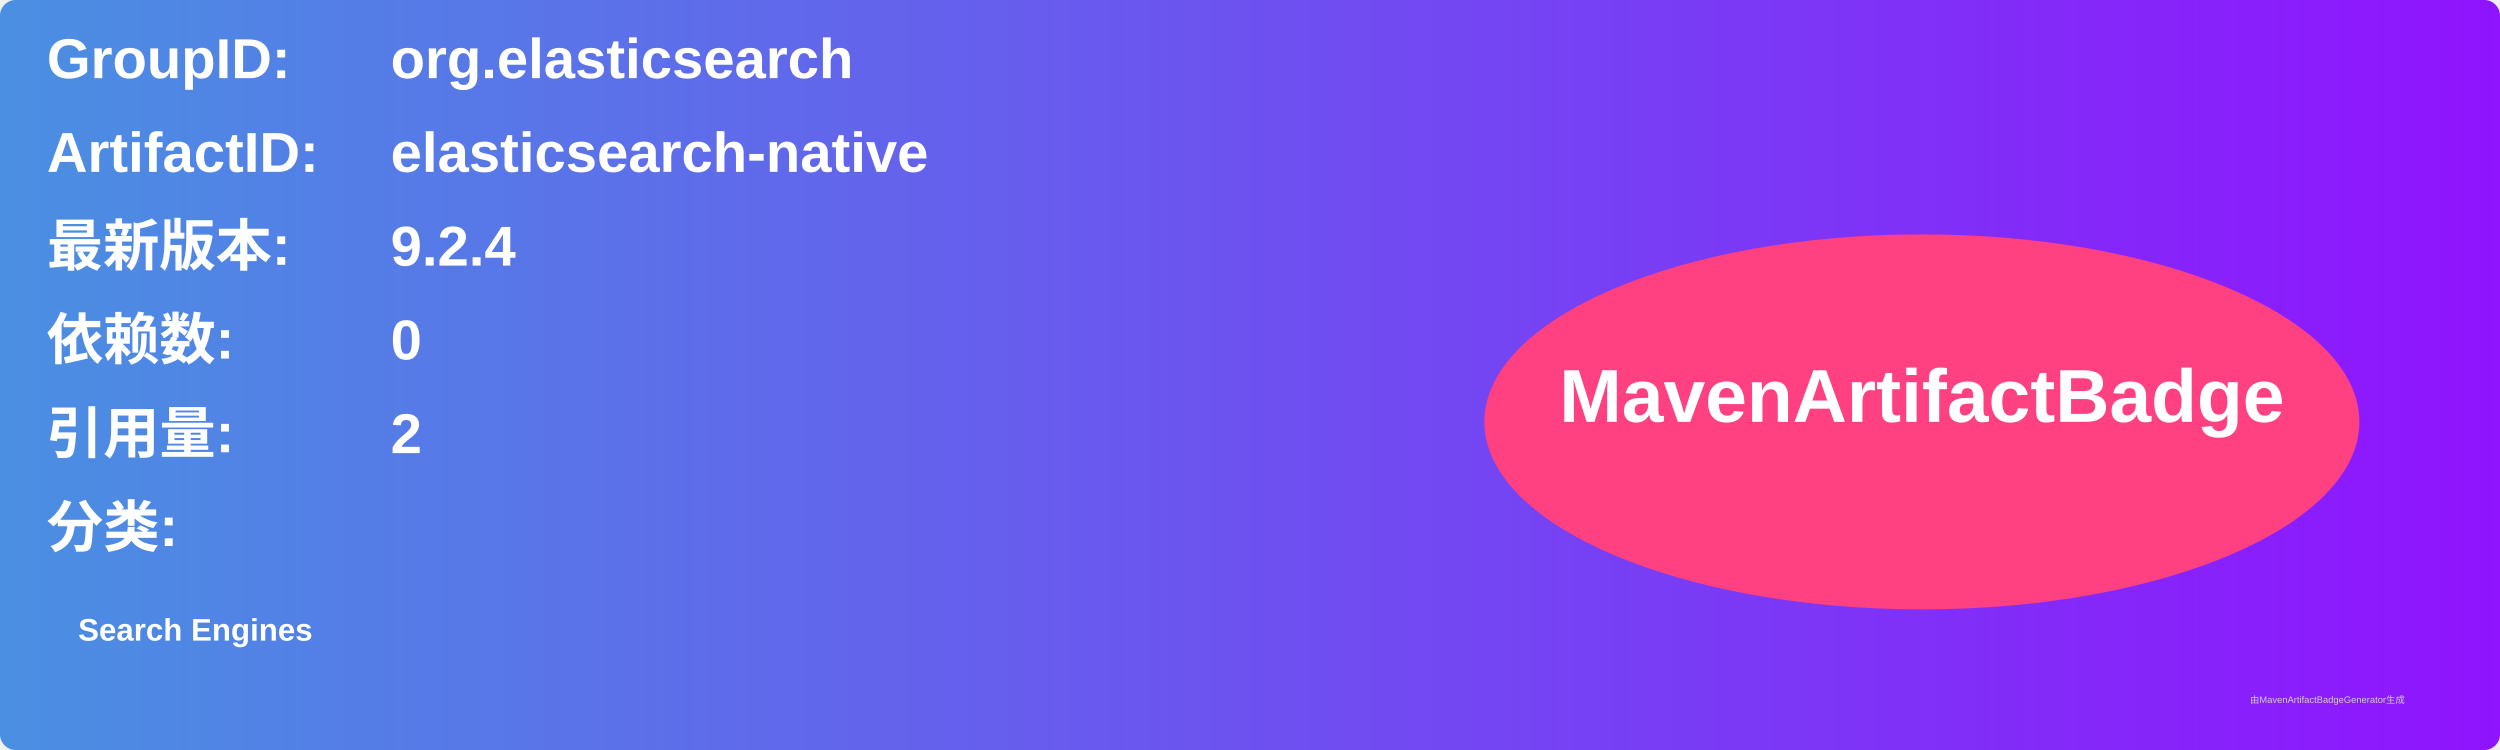
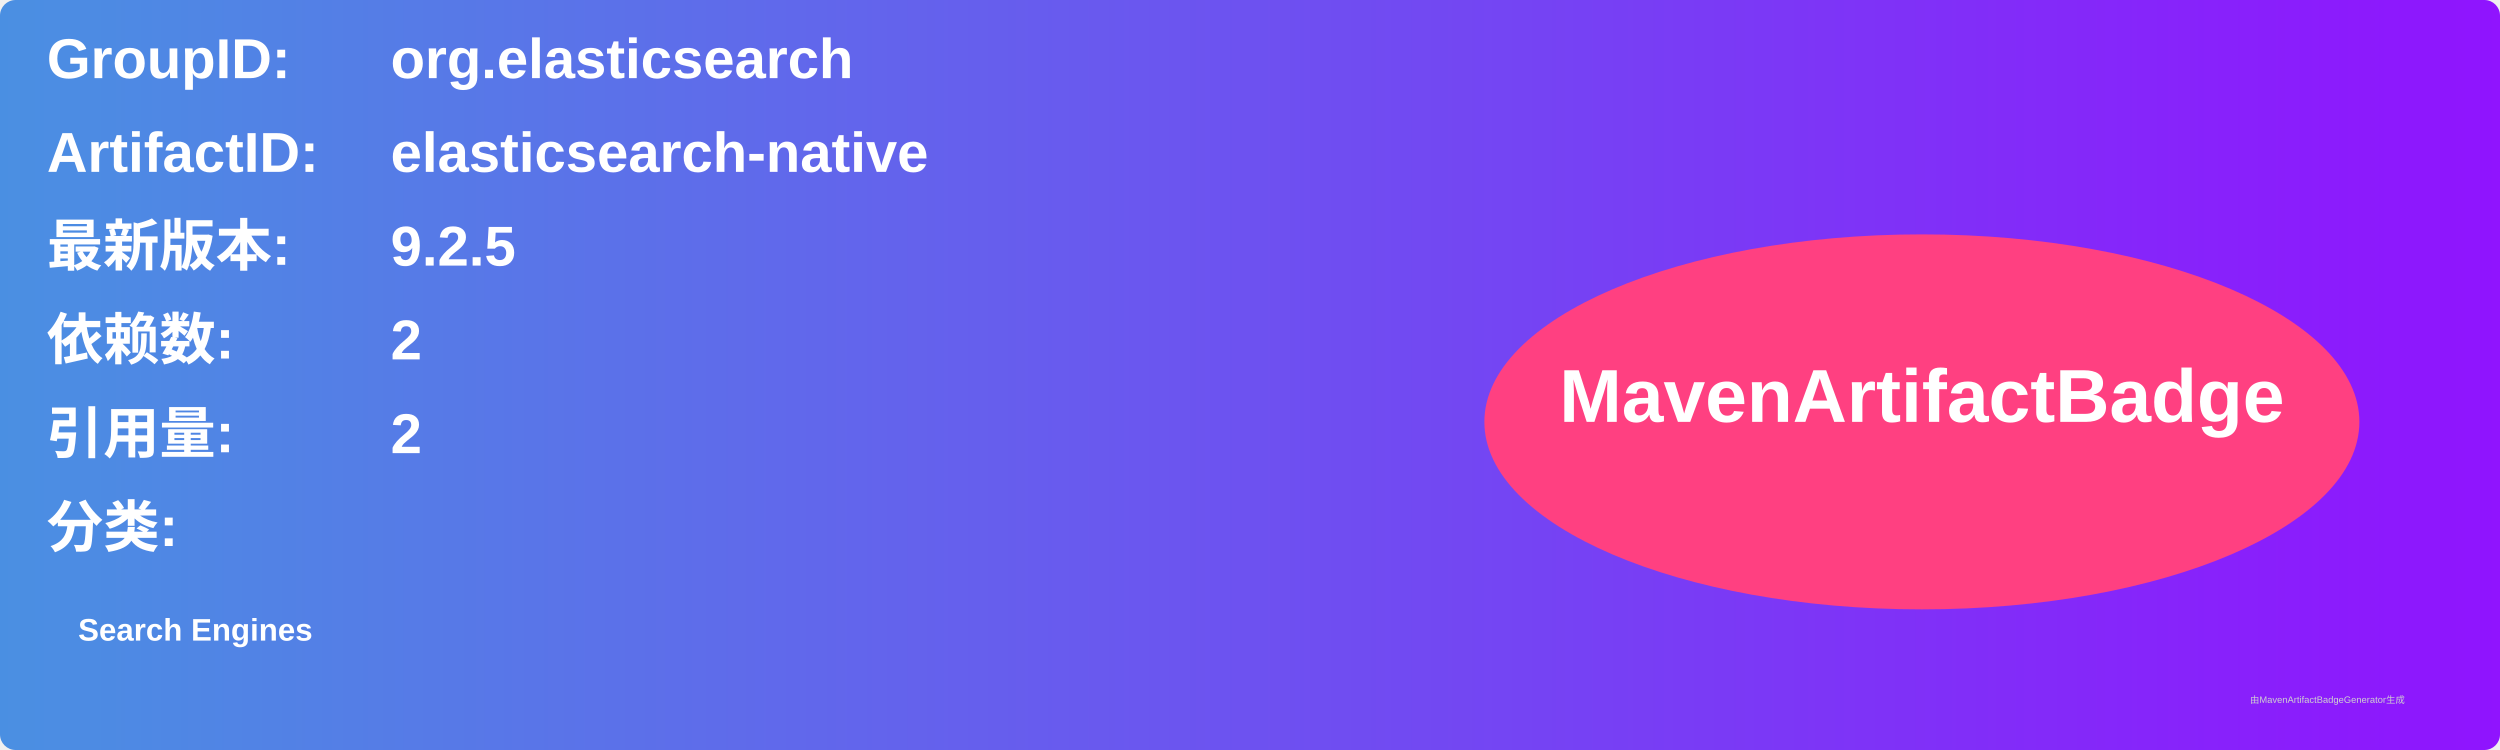
<svg xmlns="http://www.w3.org/2000/svg" width="800" height="240" viewBox="0 0 800 240">
  <linearGradient id="grad" x1="0%" y1="0%" x2="100%" y2="0%">
    <stop offset="0%" stop-color="#4a90e2" />
    <stop offset="100%" stop-color="#9013fe" />
  </linearGradient>
  <rect width="100%" height="100%" rx="5" ry="5" fill="url(#grad)" />
  <g transform="translate(15, 15)">
    <text x="0" y="10" font-family="Arial" font-size="18" fill="white" font-weight="bold" width="260">GroupID:</text>
    <text x="110" y="10" font-family="Arial" font-size="18" fill="white" font-weight="bold" width="460">org.elasticsearch</text>
    <text x="0" y="40" font-family="Arial" font-size="18" fill="white" font-weight="bold" width="260">ArtifactID:</text>
    <text x="110" y="40" font-family="Arial" font-size="18" fill="white" font-weight="bold" width="460">elasticsearch-native</text>
    <text x="0" y="70" font-family="Arial" font-size="18" fill="white" font-weight="bold">最新版本:</text>
    <text x="110" y="70" font-family="Arial" font-size="18" fill="white" font-weight="bold">
-       <tspan font-weight="bold">9.2.4</tspan>
+       <tspan font-weight="bold">9.2.5</tspan>
    </text>
    <text x="0" y="100" font-family="Arial" font-size="18" fill="white" font-weight="bold">依赖数: </text>
    <text x="110" y="100" font-family="Arial" font-size="18" fill="white">
-       <tspan font-weight="bold">0</tspan>
+       <tspan font-weight="bold">2</tspan>
    </text>
    <text x="0" y="130" font-family="Arial" font-size="18" fill="white" font-weight="bold">引用量: </text>
    <text x="110" y="130" font-family="Arial" font-size="18" fill="white">
      <tspan font-weight="bold">2</tspan>
    </text>
    <text x="0" y="160" font-family="Arial" font-size="18" fill="white" font-weight="bold">分类:</text>
    <text x="10" y="190" font-family="Arial" font-size="10" fill="white">
      <tspan font-weight="bold">Search Engines</tspan>
    </text>
    <ellipse cx="600" cy="120" rx="140" ry="60" fill="#ff4081" />
    <text x="600" y="120" text-anchor="middle" font-family="Arial" font-size="24" fill="white" font-weight="bold">MavenArtifactBadge</text>
  </g>
  <text x="720" y="225" font-family="Arial" font-size="3" fill="#d0d0d0">由MavenArtifactBadgeGenerator生成</text>
</svg>
